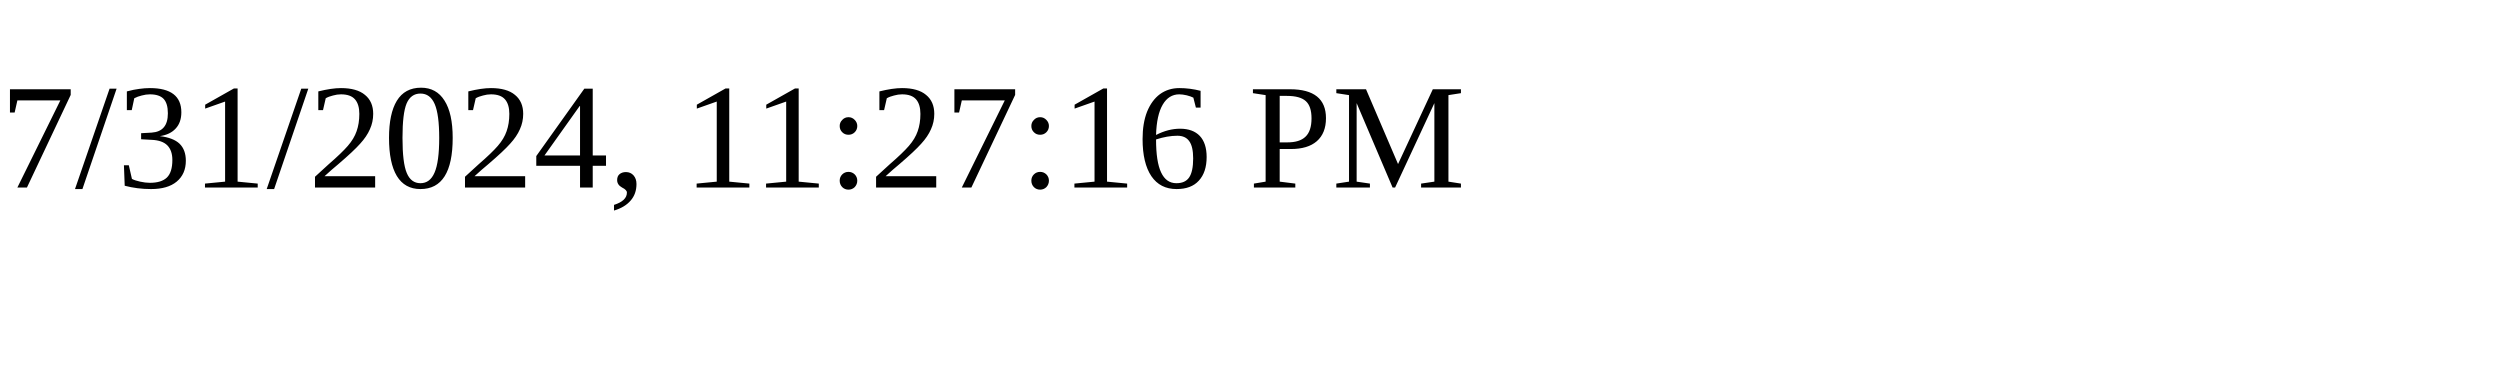
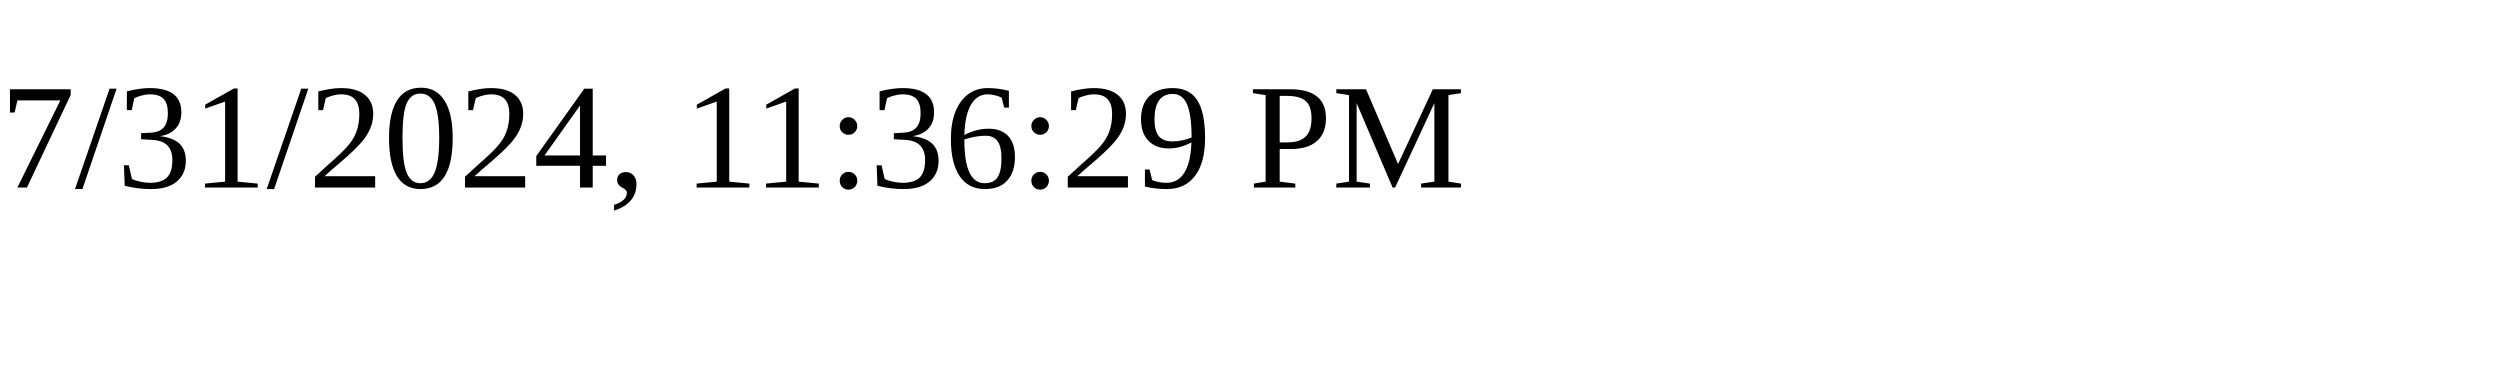
<svg xmlns="http://www.w3.org/2000/svg" height="30" width="200">
-   <text x="0" y="15">7/31/2024, 11:27:16 PM</text>
+   <text x="0" y="15">7/31/2024, 11:36:29 PM</text>
</svg>
